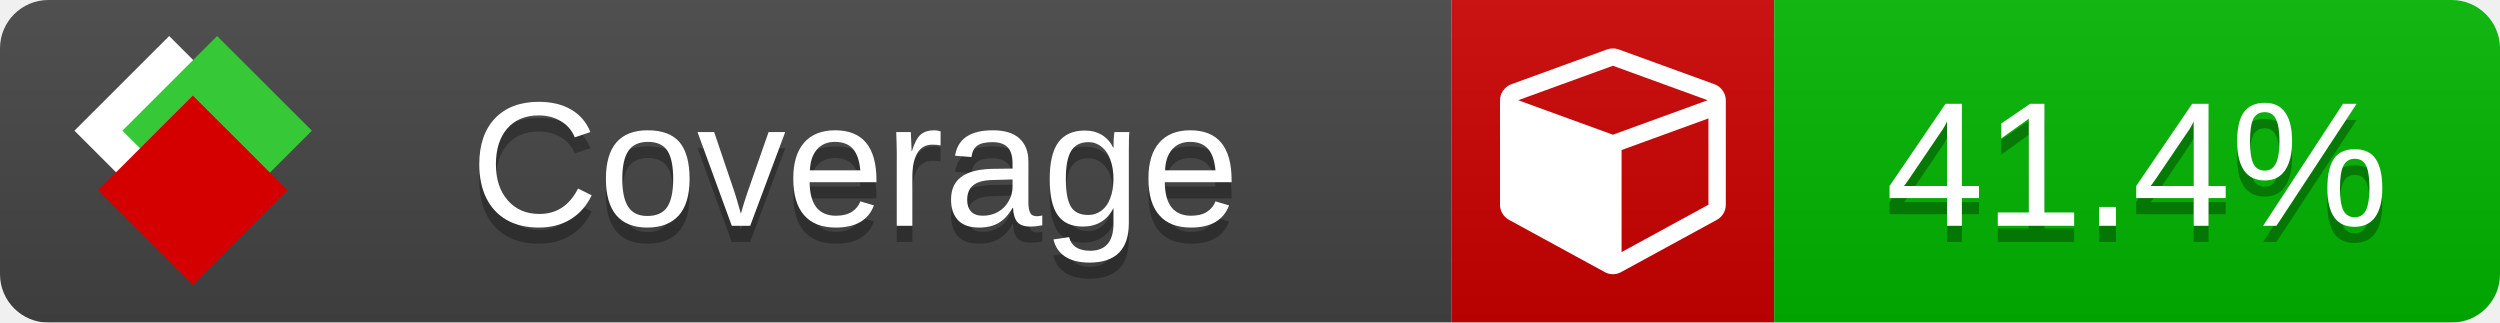
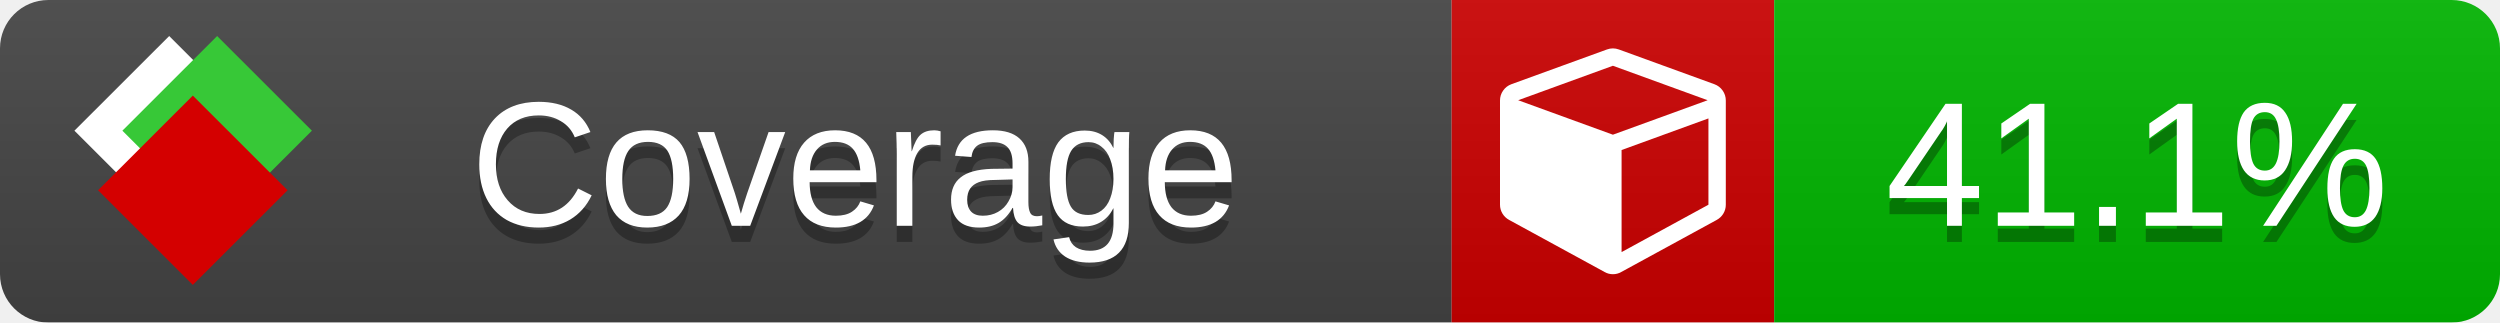
<svg xmlns="http://www.w3.org/2000/svg" xmlns:xlink="http://www.w3.org/1999/xlink" width="155" height="20">
  <style type="text/css">
          
            @keyframes fade1 {
                0% { visibility: visible; opacity: 1; }
               23% { visibility: visible; opacity: 1; }
               25% { visibility: hidden; opacity: 0; }
               48% { visibility: hidden; opacity: 0; }
               50% { visibility: hidden; opacity: 0; }
               73% { visibility: hidden; opacity: 0; }
               75% { visibility: hidden; opacity: 0; }
               98% { visibility: hidden; opacity: 0; }
              100% { visibility: visible; opacity: 1; }
            }
            @keyframes fade2 {
                0% { visibility: hidden; opacity: 0; }
               23% { visibility: hidden; opacity: 0; }
               25% { visibility: visible; opacity: 1; }
               48% { visibility: visible; opacity: 1; }
               50% { visibility: hidden; opacity: 0; }
               73% { visibility: hidden; opacity: 0; }
               75% { visibility: hidden; opacity: 0; }
               98% { visibility: hidden; opacity: 0; }
              100% { visibility: hidden; opacity: 0; }
            }
            @keyframes fade3 {
                0% { visibility: hidden; opacity: 0; }
               23% { visibility: hidden; opacity: 0; }
               25% { visibility: hidden; opacity: 0; }
               48% { visibility: hidden; opacity: 0; }
               50% { visibility: visible; opacity: 1; }
               73% { visibility: visible; opacity: 1; }
               75% { visibility: hidden; opacity: 0; }
               98% { visibility: hidden; opacity: 0; }
              100% { visibility: hidden; opacity: 0; }
            }
            @keyframes fade4 {
                0% { visibility: hidden; opacity: 0; }
               23% { visibility: hidden; opacity: 0; }
               25% { visibility: hidden; opacity: 0; }
               48% { visibility: hidden; opacity: 0; }
               50% { visibility: hidden; opacity: 0; }
               73% { visibility: hidden; opacity: 0; }
               75% { visibility: visible; opacity: 1; }
               98% { visibility: visible; opacity: 1; }
              100% { visibility: hidden; opacity: 0; }
            }
            .linecoverage {
                animation-duration: 15s;
                animation-name: fade1;
                animation-iteration-count: infinite;
            }
            .branchcoverage {
                animation-duration: 15s;
                animation-name: fade2;
                animation-iteration-count: infinite;
            }
            .methodcoverage {
                animation-duration: 15s;
                animation-name: fade3;
                animation-iteration-count: infinite;
            }
            .fullmethodcoverage {
                animation-duration: 15s;
                animation-name: fade4;
                animation-iteration-count: infinite;
            }
          
    </style>
  <defs>
    <linearGradient id="gradient" x2="0" y2="100%">
      <stop offset="0" stop-color="#bbb" stop-opacity=".1" />
      <stop offset="1" stop-opacity=".1" />
    </linearGradient>
    <linearGradient id="c">
      <stop offset="0" stop-color="#d40000" />
      <stop offset="1" stop-color="#ff2a2a" />
    </linearGradient>
    <linearGradient id="a">
      <stop offset="0" stop-color="#e0e0de" />
      <stop offset="1" stop-color="#fff" />
    </linearGradient>
    <linearGradient id="b">
      <stop offset="0" stop-color="#37c837" />
      <stop offset="1" stop-color="#217821" />
    </linearGradient>
    <linearGradient xlink:href="#a" id="e" x1="106.44" x2="69.96" y1="-11.96" y2="-46.84" gradientTransform="matrix(-.8426 -.00045 -.00045 -.8426 -94.27 -75.82)" gradientUnits="userSpaceOnUse" />
    <linearGradient xlink:href="#b" id="f" x1="56.19" x2="77.97" y1="-23.45" y2="10.62" gradientTransform="matrix(.8426 .00045 .00045 .8426 94.27 75.82)" gradientUnits="userSpaceOnUse" />
    <linearGradient xlink:href="#c" id="g" x1="79.98" x2="132.9" y1="10.79" y2="10.79" gradientTransform="matrix(.8426 .00045 .00045 .8426 94.27 75.82)" gradientUnits="userSpaceOnUse" />
    <mask id="mask">
      <rect width="155" height="20" rx="3" fill="#fff" />
    </mask>
    <g id="icon" transform="matrix(.04486 0 0 .04481 -.48 -.63)">
      <rect width="52.92" height="52.92" x="-109.72" y="-27.13" fill="url(#e)" transform="rotate(-135)" />
      <rect width="52.92" height="52.92" x="70.19" y="-39.18" fill="url(#f)" transform="rotate(45)" />
      <rect width="52.92" height="52.92" x="80.05" y="-15.74" fill="url(#g)" transform="rotate(45)" />
    </g>
  </defs>
  <g mask="url(#mask)">
    <rect x="0" y="0" width="90" height="20" fill="#444" />
    <rect x="90" y="0" width="20" height="20" fill="#c00" />
    <rect x="110" y="0" width="45" height="20" fill="#00B600" />
    <rect x="0" y="0" width="155" height="20" fill="url(#gradient)" />
  </g>
  <g>
    <path class="" fill="#fff" d="m 100.538,15.629 5.385,-2.936 v -5.351 l -5.385,1.96 z M 100,8.351 105.873,6.214 100,4.077 94.127,6.214 Z m 7,-2.12 v 6.462 q 0,0.294 -0.151,0.547 -0.151,0.252 -0.412,0.395 l -5.923,3.231 q -0.236,0.135 -0.513,0.135 -0.278,0 -0.513,-0.135 l -5.923,-3.231 Q 93.303,13.492 93.151,13.239 93,12.987 93,12.692 v -6.462 q 0,-0.337 0.194,-0.614 0.194,-0.278 0.513,-0.395 l 5.923,-2.154 q 0.185,-0.067 0.37,-0.067 0.185,0 0.37,0.067 l 5.923,2.154 q 0.32,0.118 0.513,0.395 Q 107,5.894 107,6.231 Z" />
  </g>
  <g fill="#fff" text-anchor="middle" font-family="Verdana,Arial,Geneva,sans-serif" font-size="11">
    <a xlink:href="https://github.com/danielpalme/ReportGenerator" target="_top">
      <use xlink:href="#icon" transform="translate(3,1) scale(3.5)" />
    </a>
    <text x="53" y="15" fill="#010101" fill-opacity=".3">Coverage</text>
    <text x="53" y="14" fill="#fff">Coverage</text>
-     <text class="" x="132.5" y="15" fill="#010101" fill-opacity=".3">41.4%</text>
-     <text class="" x="132.5" y="14">41.4%</text>
+     <text class="" x="132.5" y="15" fill="#010101" fill-opacity=".3">41.1%</text>
+     <text class="" x="132.5" y="14">41.1%</text>
  </g>
  <g>
    <rect class="" x="90" y="0" width="65" height="20" fill-opacity="0" />
  </g>
</svg>
